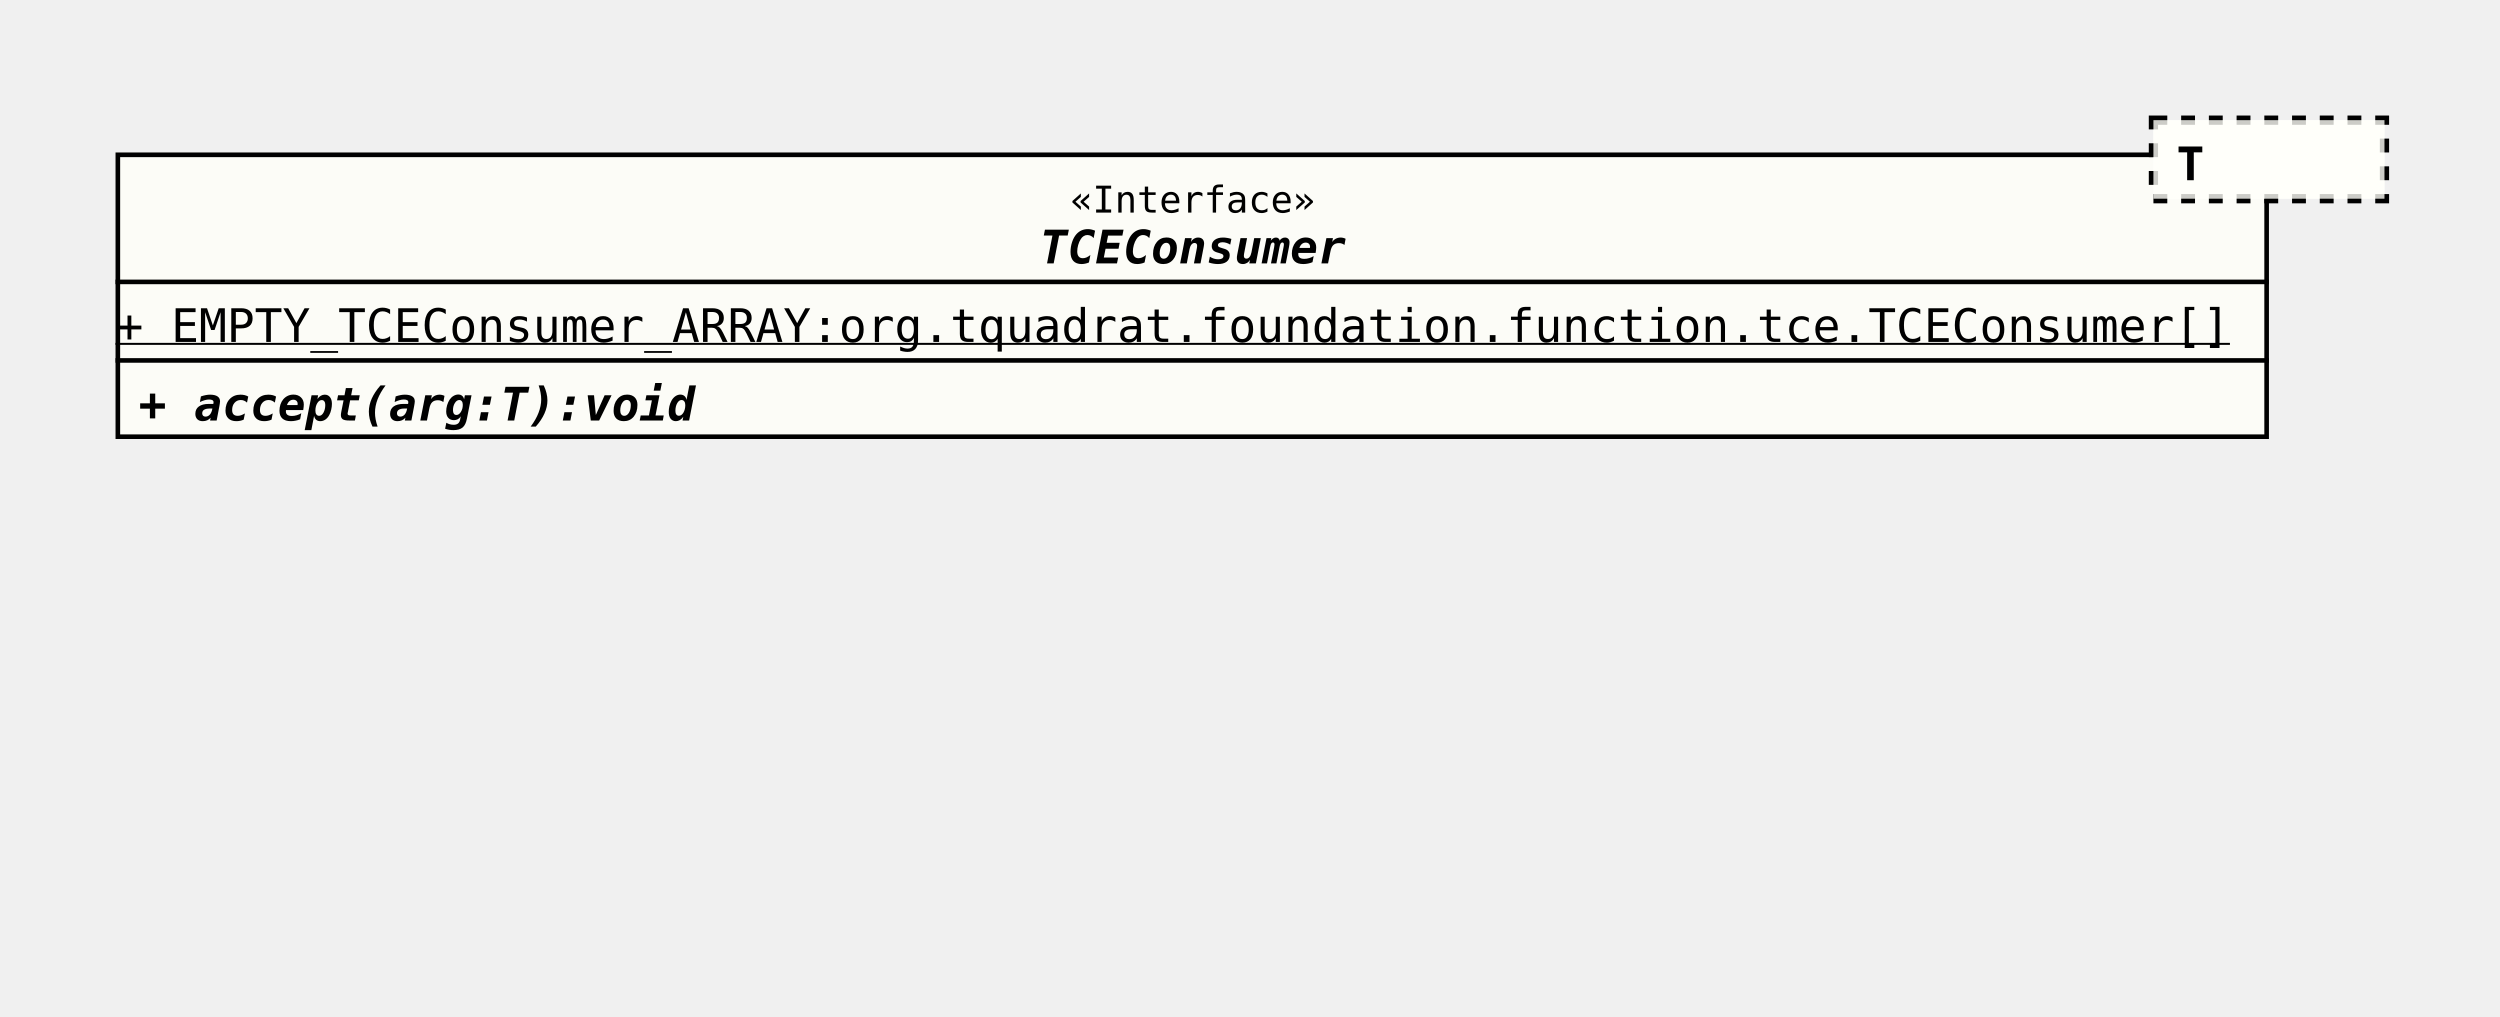
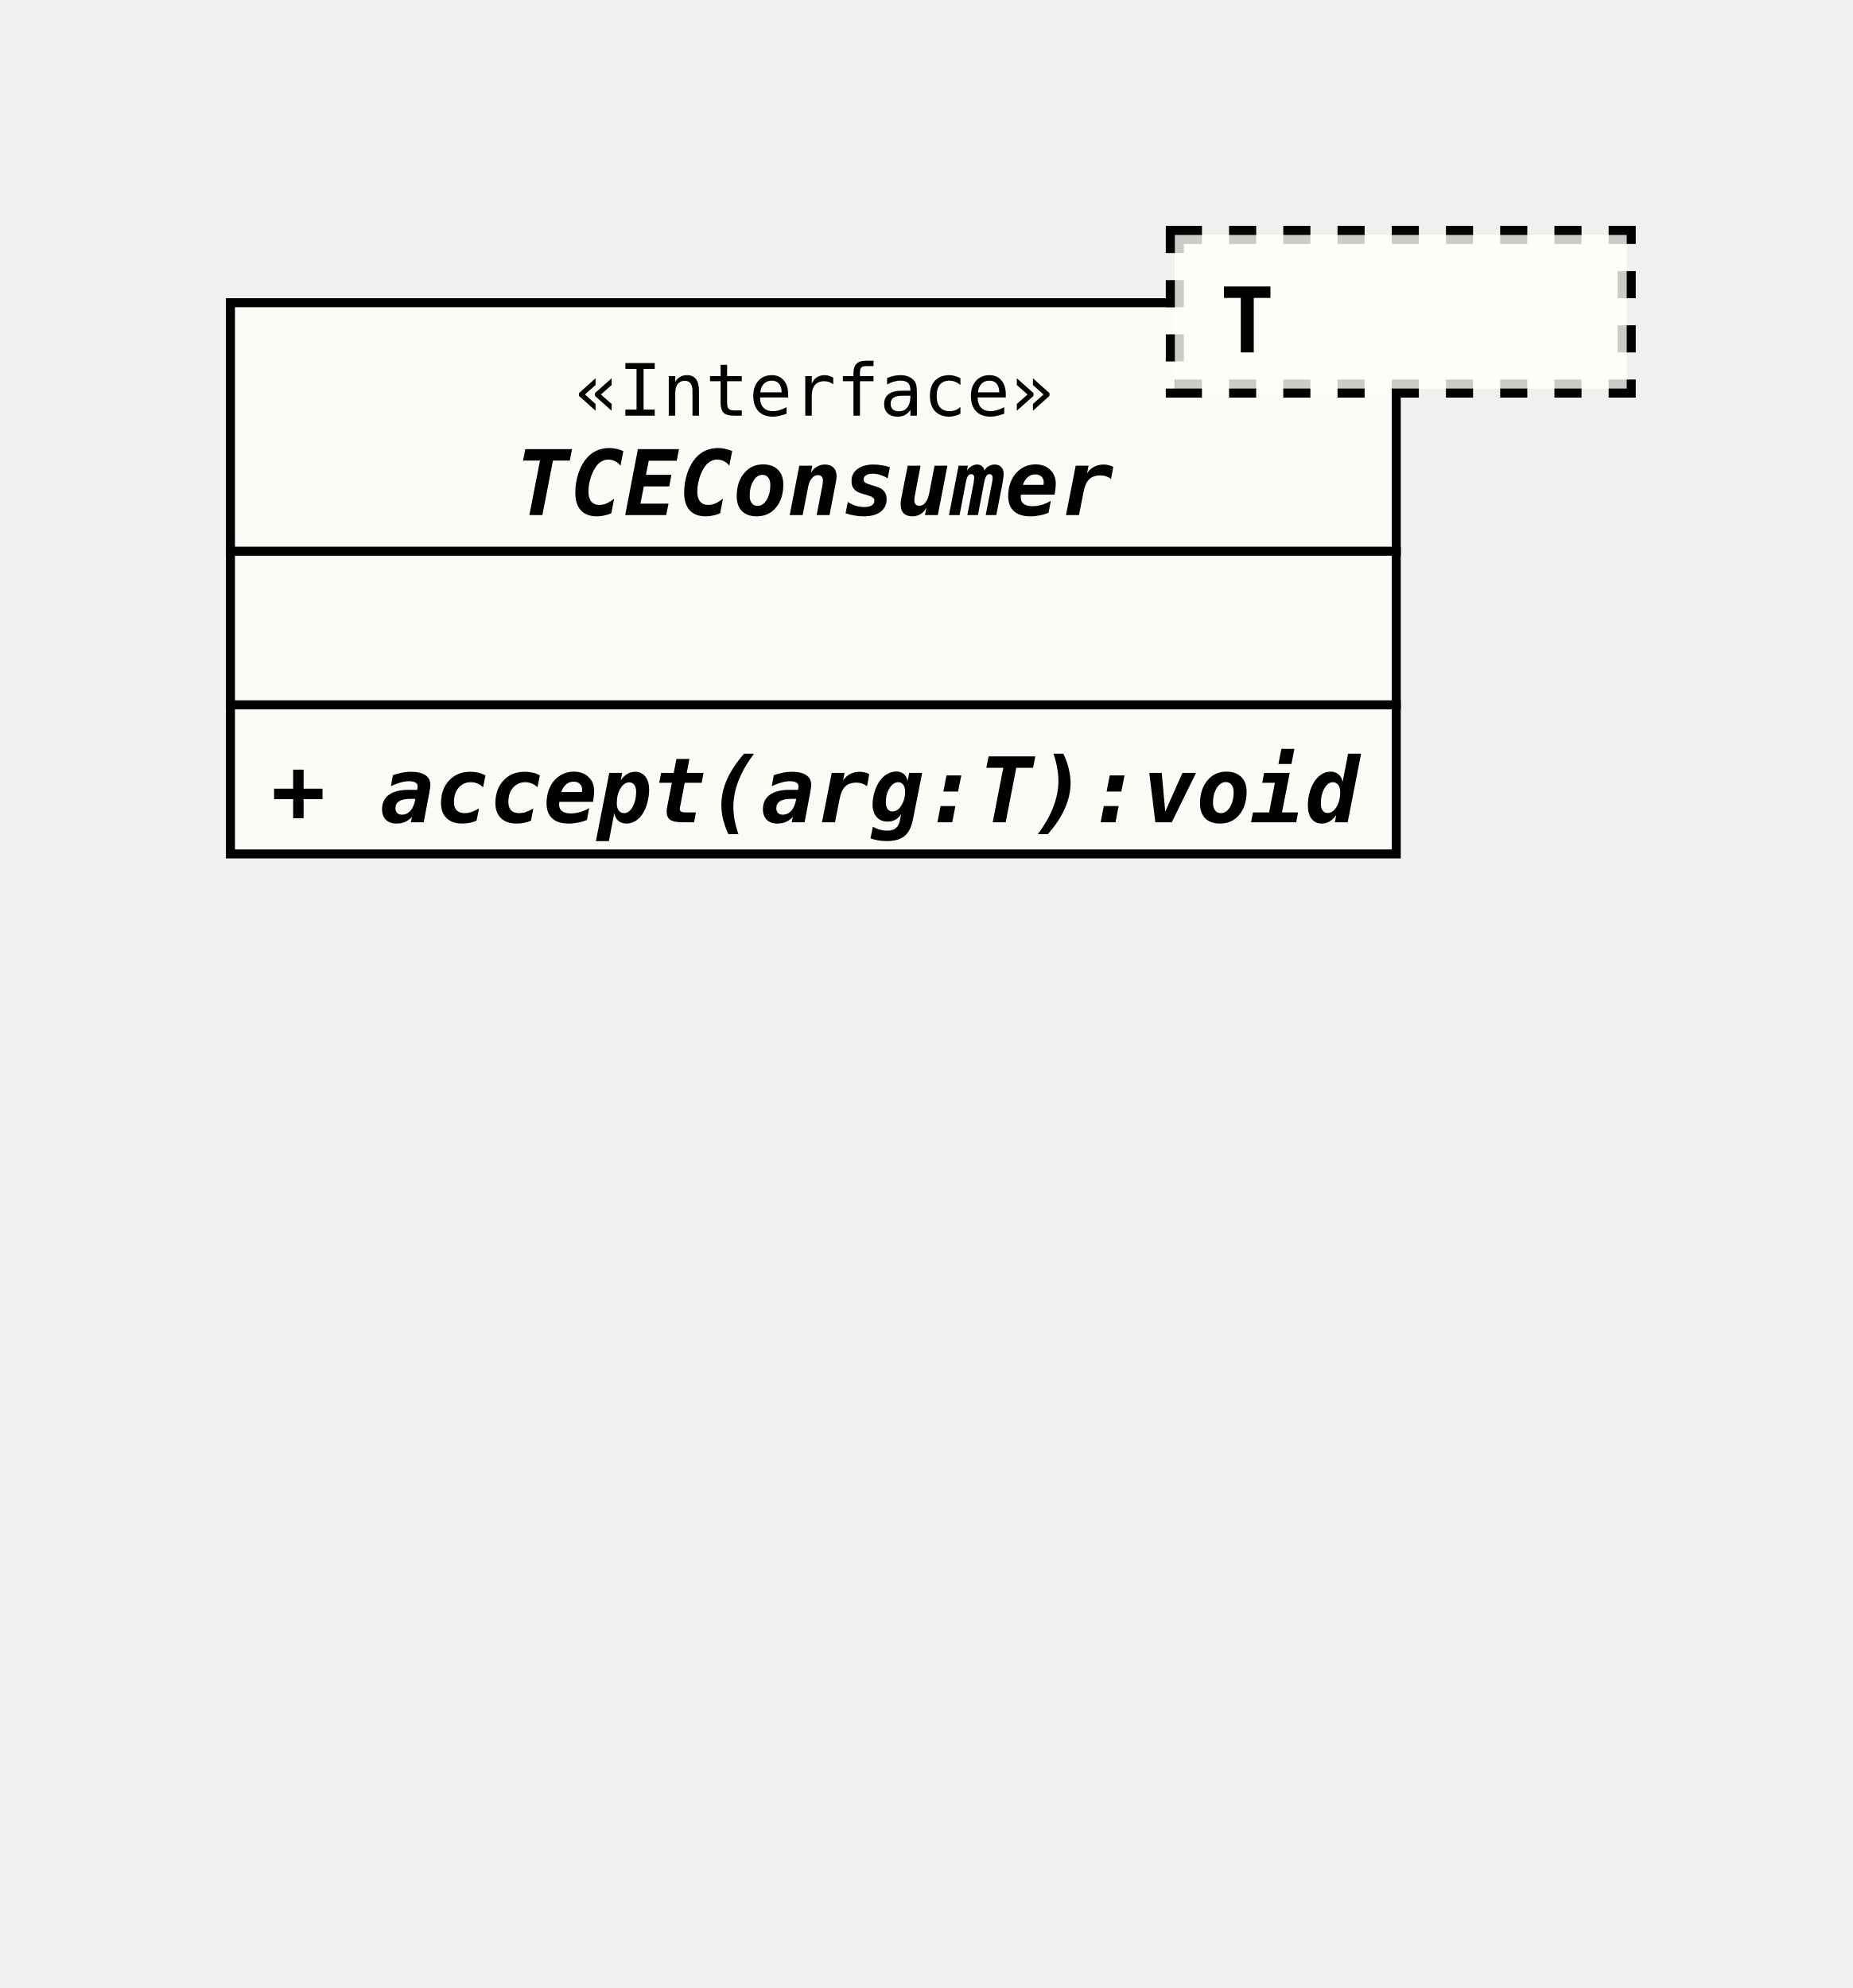
- <svg xmlns="http://www.w3.org/2000/svg" xmlns:xlink="http://www.w3.org/1999/xlink" version="1.1" baseProfile="full" width="541.000" height="220.000">
+ <svg xmlns="http://www.w3.org/2000/svg" xmlns:xlink="http://www.w3.org/1999/xlink" version="1.1" baseProfile="full" width="205.000" height="220.000">
  <defs>
    <style>
            line
            {
              stroke: black;
            }
            line.separator
            {
              stroke:       black;
              stroke-width: 1;
            }
            marker
            {
              fill: white;
            }
            path
            {
              fill:   white;
              stroke: black;
            }
            path.implementation
            {
              fill:             none;
              stroke-dasharray: 5,5;
              stroke-width:     3;
            }
            path.inheritance
            {
              fill:         none;
              stroke-width: 3;
            }
            rect
            {
              fill:         none;
              stroke:       black;
              stroke-width: 2;
            }
            rect.externalClass
            {
              fill:         #D0D0D0;
              fill-opacity: 0.8;
            }
            rect.focusClass
            {
              fill:         #FFFFF9;
              fill-opacity: 0.8;
            }
            rect.otherClass
            {
              fill:         #F0E68C;
              fill-opacity: 0.8;
            }
            rect.template
            {
              fill:             #FFFFFF;
              fill-opacity:     1.0;
              stroke-dasharray: 3,3;
            }
            text
            {
              font-family: monospace;
              font-size:   10px;
              font-weight: bold;
            }
            text.abstract
            {
              font-style: italic;
            }
            text.final
            {
              text-decoration: underline;
            }
            text.static
            {
              font-weight: normal;
            }
            text.stereotype
            {
              font-size:   8px;
              font-weight: normal;
            }
            </style>
    <marker id="inheritance" viewBox="0,0,40,40" markerUnits="strokeWidth" refX="40" refY="20" markerWidth="6" markerHeight="6" orient="auto">
      <path d="M40,20 l-40,-20 v40 Z" fill="#ffffff" stroke="#000000" stroke-width="3" />
    </marker>
    <marker id="implementation" viewBox="0,0,40,40" markerUnits="strokeWidth" refX="40" refY="20" markerWidth="6" markerHeight="6" orient="auto">
      <path d="M40,20 l-40,-20 v40 Z" fill="#ffffff" stroke="#000000" stroke-width="3" />
    </marker>
    <clipPath id="ID000001">
-       <rect class="focusClass" height="62.000" width="466.000" x="0.000" y="8.000" />
+       <rect class="focusClass" height="62.000" width="130.000" x="0.000" y="8.000" />
    </clipPath>
    <symbol id="org.tquadrat.foundation.function.tce.TCEConsumer">
      <g>
        <g class="focusClass" clip-path="url(#ID000001)">
-           <rect x="0.000" y="8.000" width="466.000" height="62.000" class="focusClass" />
-           <line x1="0.000" y1="36.000" x2="466.000" y2="36.000" class="separator" />
-           <text x="206.600" y="21.000" class="stereotype">«Interface»</text>
-           <text x="200.000" y="32.000" class="abstract">TCEConsumer</text>
-           <line x1="0.000" y1="53.000" x2="466.000" y2="53.000" class="separator" />
-           <text y="49.000" class="static final">+ EMPTY_TCEConsumer_ARRAY:org.tquadrat.foundation.function.tce.TCEConsumer[]</text>
+           <rect x="0.000" y="8.000" width="130.000" height="62.000" class="focusClass" />
+           <line x1="0.000" y1="36.000" x2="130.000" y2="36.000" class="separator" />
+           <text x="38.600" y="21.000" class="stereotype">«Interface»</text>
+           <text x="32.000" y="32.000" class="abstract">TCEConsumer</text>
+           <line x1="0.000" y1="53.000" x2="130.000" y2="53.000" class="separator" />
+           <text x="5.000" y="49.000" />
          <text x="5.000" y="66.000" class="abstract">+ accept(arg:T):void</text>
        </g>
-         <g transform="translate(441.000 0.000)">
+         <g transform="translate(105.000 0.000)">
          <rect x="0.000" y="1.000" width="50.000" height="17.000" class="template" />
          <rect x="0.000" y="1.000" width="50.000" height="17.000" class="focusClass" stroke="none" stroke-opacity="0.0" />
          <text x="5.000" y="14.000">T</text>
        </g>
      </g>
    </symbol>
  </defs>
  <use x="25.000" y="25.000" xlink:href="#org.tquadrat.foundation.function.tce.TCEConsumer" />
</svg>
